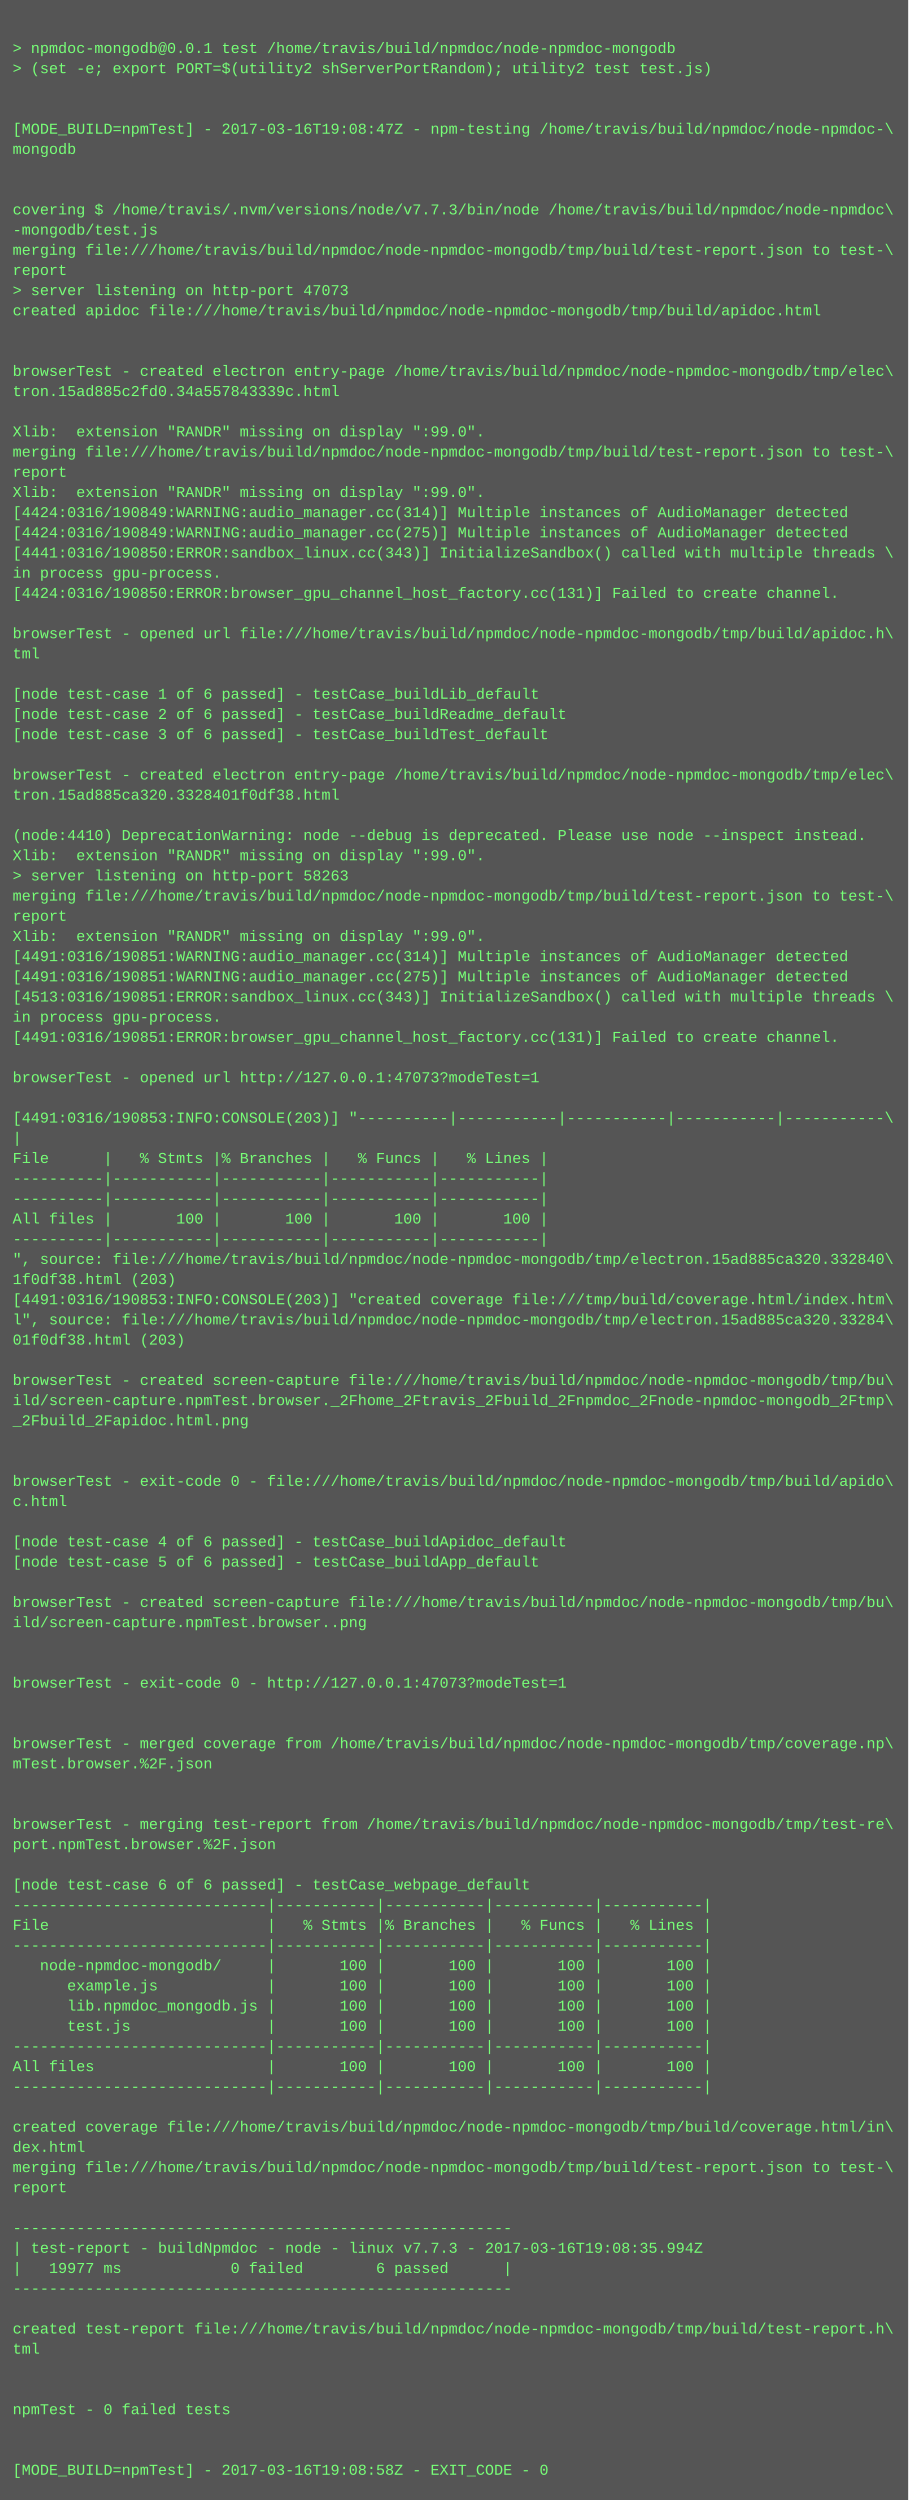
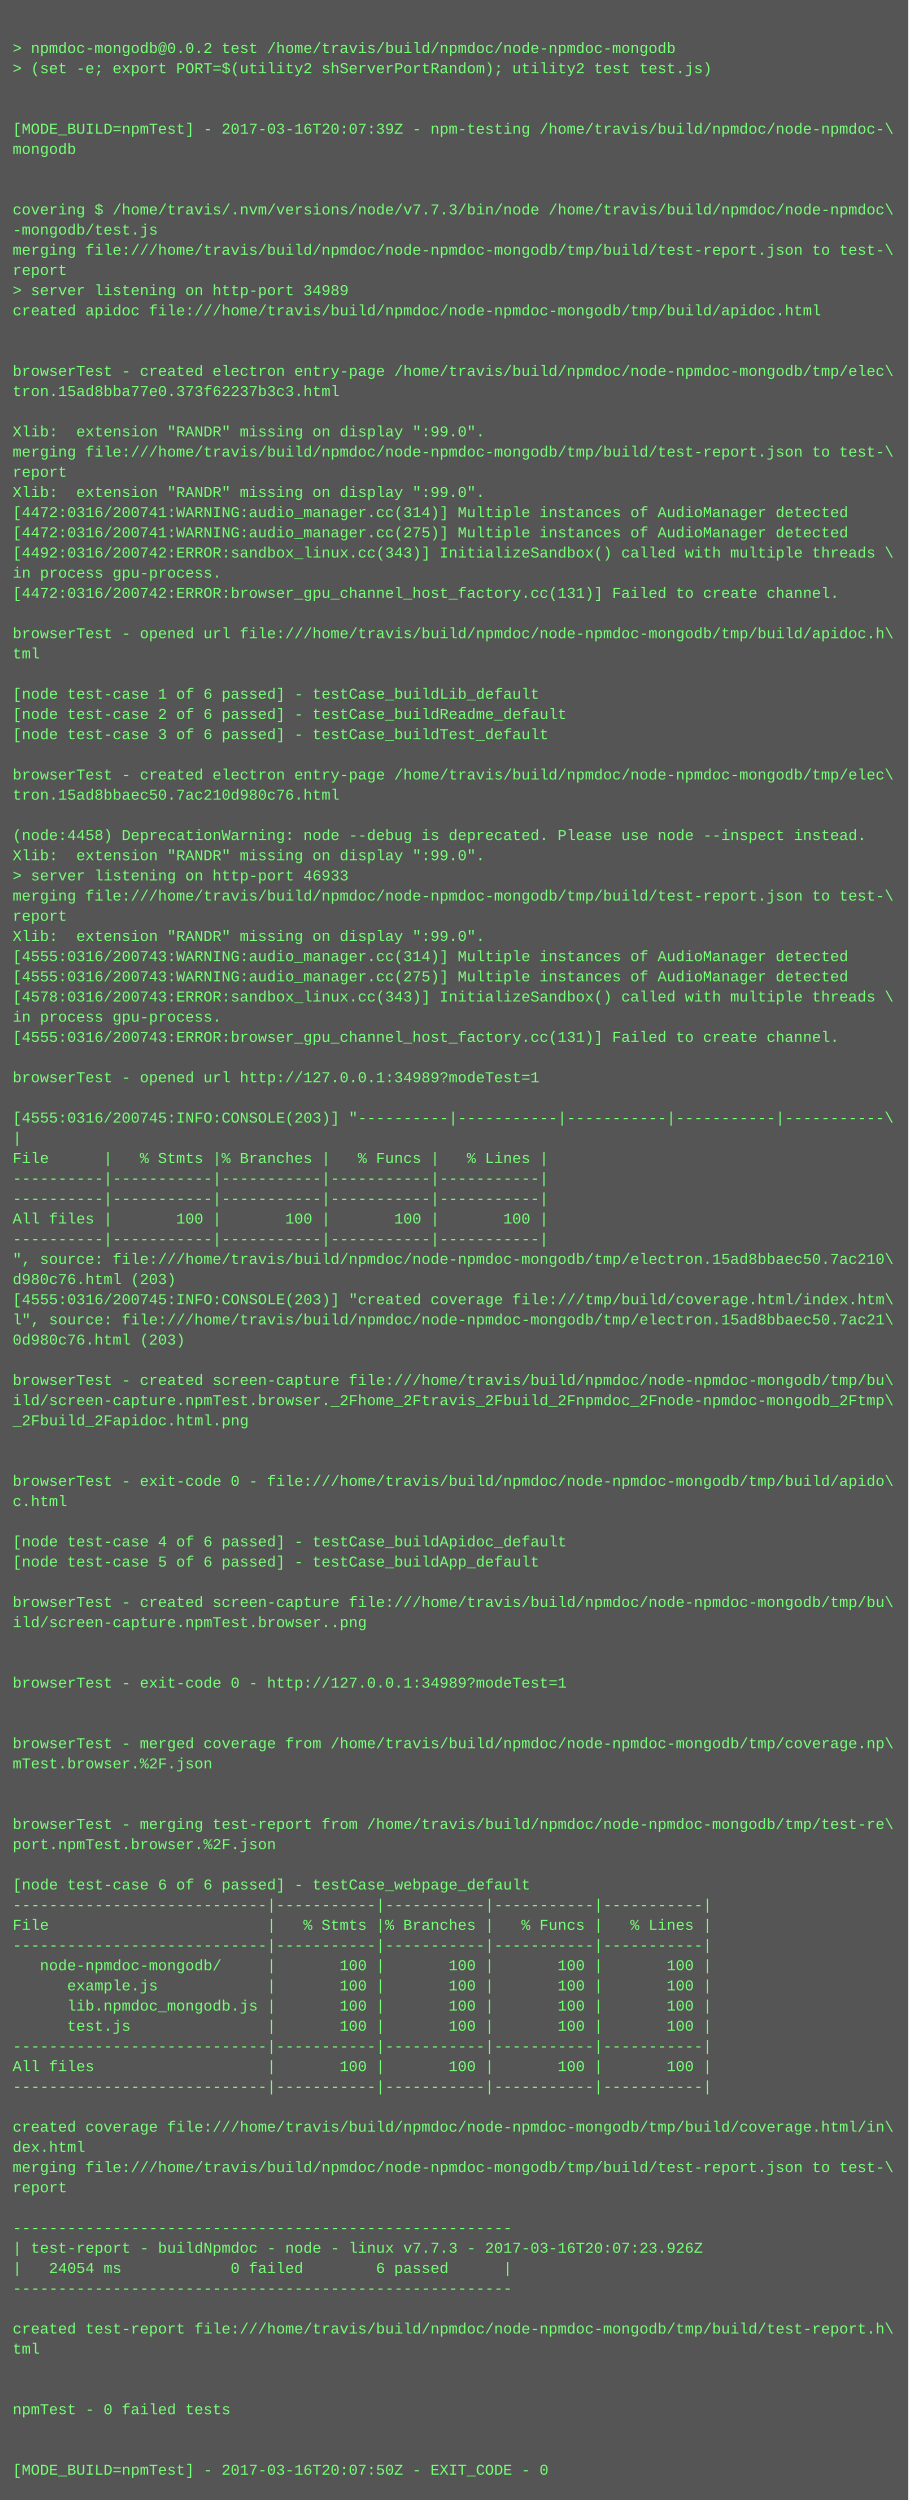
<svg xmlns="http://www.w3.org/2000/svg" height="1982" width="720">
  <rect height="1982" fill="#555" width="720" />
  <text fill="#7f7" font-family="Courier New" font-size="12" xml:space="preserve">
    <tspan x="10" y="26" />
-     <tspan x="10" y="42">&gt; npmdoc-mongodb@0.0.1 test /home/travis/build/npmdoc/node-npmdoc-mongodb</tspan>
+     <tspan x="10" y="42">&gt; npmdoc-mongodb@0.0.2 test /home/travis/build/npmdoc/node-npmdoc-mongodb</tspan>
    <tspan x="10" y="58">&gt; (set -e; export PORT=$(utility2 shServerPortRandom); utility2 test test.js)</tspan>
    <tspan x="10" y="74" />
    <tspan x="10" y="90" />
-     <tspan x="10" y="106">[MODE_BUILD=npmTest] - 2017-03-16T19:08:47Z - npm-testing /home/travis/build/npmdoc/node-npmdoc-\</tspan>
+     <tspan x="10" y="106">[MODE_BUILD=npmTest] - 2017-03-16T20:07:39Z - npm-testing /home/travis/build/npmdoc/node-npmdoc-\</tspan>
    <tspan x="10" y="122">mongodb</tspan>
    <tspan x="10" y="138" />
    <tspan x="10" y="154" />
    <tspan x="10" y="170">covering $ /home/travis/.nvm/versions/node/v7.7.3/bin/node /home/travis/build/npmdoc/node-npmdoc\</tspan>
    <tspan x="10" y="186">-mongodb/test.js</tspan>
    <tspan x="10" y="202">merging file:///home/travis/build/npmdoc/node-npmdoc-mongodb/tmp/build/test-report.json to test-\</tspan>
    <tspan x="10" y="218">report</tspan>
-     <tspan x="10" y="234">&gt; server listening on http-port 47073</tspan>
+     <tspan x="10" y="234">&gt; server listening on http-port 34989</tspan>
    <tspan x="10" y="250">created apidoc file:///home/travis/build/npmdoc/node-npmdoc-mongodb/tmp/build/apidoc.html</tspan>
    <tspan x="10" y="266" />
    <tspan x="10" y="282" />
    <tspan x="10" y="298">browserTest - created electron entry-page /home/travis/build/npmdoc/node-npmdoc-mongodb/tmp/elec\</tspan>
-     <tspan x="10" y="314">tron.15ad885c2fd0.34a557843339c.html</tspan>
+     <tspan x="10" y="314">tron.15ad8bba77e0.373f62237b3c3.html</tspan>
    <tspan x="10" y="330" />
    <tspan x="10" y="346">Xlib:  extension "RANDR" missing on display ":99.0".</tspan>
    <tspan x="10" y="362">merging file:///home/travis/build/npmdoc/node-npmdoc-mongodb/tmp/build/test-report.json to test-\</tspan>
    <tspan x="10" y="378">report</tspan>
    <tspan x="10" y="394">Xlib:  extension "RANDR" missing on display ":99.0".</tspan>
-     <tspan x="10" y="410">[4424:0316/190849:WARNING:audio_manager.cc(314)] Multiple instances of AudioManager detected</tspan>
-     <tspan x="10" y="426">[4424:0316/190849:WARNING:audio_manager.cc(275)] Multiple instances of AudioManager detected</tspan>
-     <tspan x="10" y="442">[4441:0316/190850:ERROR:sandbox_linux.cc(343)] InitializeSandbox() called with multiple threads \</tspan>
+     <tspan x="10" y="410">[4472:0316/200741:WARNING:audio_manager.cc(314)] Multiple instances of AudioManager detected</tspan>
+     <tspan x="10" y="426">[4472:0316/200741:WARNING:audio_manager.cc(275)] Multiple instances of AudioManager detected</tspan>
+     <tspan x="10" y="442">[4492:0316/200742:ERROR:sandbox_linux.cc(343)] InitializeSandbox() called with multiple threads \</tspan>
    <tspan x="10" y="458">in process gpu-process. </tspan>
-     <tspan x="10" y="474">[4424:0316/190850:ERROR:browser_gpu_channel_host_factory.cc(131)] Failed to create channel.</tspan>
+     <tspan x="10" y="474">[4472:0316/200742:ERROR:browser_gpu_channel_host_factory.cc(131)] Failed to create channel.</tspan>
    <tspan x="10" y="490" />
    <tspan x="10" y="506">browserTest - opened url file:///home/travis/build/npmdoc/node-npmdoc-mongodb/tmp/build/apidoc.h\</tspan>
    <tspan x="10" y="522">tml</tspan>
    <tspan x="10" y="538" />
    <tspan x="10" y="554">[node test-case 1 of 6 passed] - testCase_buildLib_default</tspan>
    <tspan x="10" y="570">[node test-case 2 of 6 passed] - testCase_buildReadme_default</tspan>
    <tspan x="10" y="586">[node test-case 3 of 6 passed] - testCase_buildTest_default</tspan>
    <tspan x="10" y="602" />
    <tspan x="10" y="618">browserTest - created electron entry-page /home/travis/build/npmdoc/node-npmdoc-mongodb/tmp/elec\</tspan>
-     <tspan x="10" y="634">tron.15ad885ca320.3328401f0df38.html</tspan>
+     <tspan x="10" y="634">tron.15ad8bbaec50.7ac210d980c76.html</tspan>
    <tspan x="10" y="650" />
-     <tspan x="10" y="666">(node:4410) DeprecationWarning: node --debug is deprecated. Please use node --inspect instead.</tspan>
+     <tspan x="10" y="666">(node:4458) DeprecationWarning: node --debug is deprecated. Please use node --inspect instead.</tspan>
    <tspan x="10" y="682">Xlib:  extension "RANDR" missing on display ":99.0".</tspan>
-     <tspan x="10" y="698">&gt; server listening on http-port 58263</tspan>
+     <tspan x="10" y="698">&gt; server listening on http-port 46933</tspan>
    <tspan x="10" y="714">merging file:///home/travis/build/npmdoc/node-npmdoc-mongodb/tmp/build/test-report.json to test-\</tspan>
    <tspan x="10" y="730">report</tspan>
    <tspan x="10" y="746">Xlib:  extension "RANDR" missing on display ":99.0".</tspan>
-     <tspan x="10" y="762">[4491:0316/190851:WARNING:audio_manager.cc(314)] Multiple instances of AudioManager detected</tspan>
-     <tspan x="10" y="778">[4491:0316/190851:WARNING:audio_manager.cc(275)] Multiple instances of AudioManager detected</tspan>
-     <tspan x="10" y="794">[4513:0316/190851:ERROR:sandbox_linux.cc(343)] InitializeSandbox() called with multiple threads \</tspan>
+     <tspan x="10" y="762">[4555:0316/200743:WARNING:audio_manager.cc(314)] Multiple instances of AudioManager detected</tspan>
+     <tspan x="10" y="778">[4555:0316/200743:WARNING:audio_manager.cc(275)] Multiple instances of AudioManager detected</tspan>
+     <tspan x="10" y="794">[4578:0316/200743:ERROR:sandbox_linux.cc(343)] InitializeSandbox() called with multiple threads \</tspan>
    <tspan x="10" y="810">in process gpu-process. </tspan>
-     <tspan x="10" y="826">[4491:0316/190851:ERROR:browser_gpu_channel_host_factory.cc(131)] Failed to create channel.</tspan>
+     <tspan x="10" y="826">[4555:0316/200743:ERROR:browser_gpu_channel_host_factory.cc(131)] Failed to create channel.</tspan>
    <tspan x="10" y="842" />
-     <tspan x="10" y="858">browserTest - opened url http://127.0.0.1:47073?modeTest=1</tspan>
+     <tspan x="10" y="858">browserTest - opened url http://127.0.0.1:34989?modeTest=1</tspan>
    <tspan x="10" y="874" />
-     <tspan x="10" y="890">[4491:0316/190853:INFO:CONSOLE(203)] "----------|-----------|-----------|-----------|-----------\</tspan>
+     <tspan x="10" y="890">[4555:0316/200745:INFO:CONSOLE(203)] "----------|-----------|-----------|-----------|-----------\</tspan>
    <tspan x="10" y="906">|</tspan>
    <tspan x="10" y="922">File      |   % Stmts |% Branches |   % Funcs |   % Lines |</tspan>
    <tspan x="10" y="938">----------|-----------|-----------|-----------|-----------|</tspan>
    <tspan x="10" y="954">----------|-----------|-----------|-----------|-----------|</tspan>
    <tspan x="10" y="970">All files |       100 |       100 |       100 |       100 |</tspan>
    <tspan x="10" y="986">----------|-----------|-----------|-----------|-----------|</tspan>
-     <tspan x="10" y="1002">", source: file:///home/travis/build/npmdoc/node-npmdoc-mongodb/tmp/electron.15ad885ca320.332840\</tspan>
-     <tspan x="10" y="1018">1f0df38.html (203)</tspan>
-     <tspan x="10" y="1034">[4491:0316/190853:INFO:CONSOLE(203)] "created coverage file:///tmp/build/coverage.html/index.htm\</tspan>
-     <tspan x="10" y="1050">l", source: file:///home/travis/build/npmdoc/node-npmdoc-mongodb/tmp/electron.15ad885ca320.33284\</tspan>
-     <tspan x="10" y="1066">01f0df38.html (203)</tspan>
+     <tspan x="10" y="1002">", source: file:///home/travis/build/npmdoc/node-npmdoc-mongodb/tmp/electron.15ad8bbaec50.7ac210\</tspan>
+     <tspan x="10" y="1018">d980c76.html (203)</tspan>
+     <tspan x="10" y="1034">[4555:0316/200745:INFO:CONSOLE(203)] "created coverage file:///tmp/build/coverage.html/index.htm\</tspan>
+     <tspan x="10" y="1050">l", source: file:///home/travis/build/npmdoc/node-npmdoc-mongodb/tmp/electron.15ad8bbaec50.7ac21\</tspan>
+     <tspan x="10" y="1066">0d980c76.html (203)</tspan>
    <tspan x="10" y="1082" />
    <tspan x="10" y="1098">browserTest - created screen-capture file:///home/travis/build/npmdoc/node-npmdoc-mongodb/tmp/bu\</tspan>
    <tspan x="10" y="1114">ild/screen-capture.npmTest.browser._2Fhome_2Ftravis_2Fbuild_2Fnpmdoc_2Fnode-npmdoc-mongodb_2Ftmp\</tspan>
    <tspan x="10" y="1130">_2Fbuild_2Fapidoc.html.png</tspan>
    <tspan x="10" y="1146" />
    <tspan x="10" y="1162" />
    <tspan x="10" y="1178">browserTest - exit-code 0 - file:///home/travis/build/npmdoc/node-npmdoc-mongodb/tmp/build/apido\</tspan>
    <tspan x="10" y="1194">c.html</tspan>
    <tspan x="10" y="1210" />
    <tspan x="10" y="1226">[node test-case 4 of 6 passed] - testCase_buildApidoc_default</tspan>
    <tspan x="10" y="1242">[node test-case 5 of 6 passed] - testCase_buildApp_default</tspan>
    <tspan x="10" y="1258" />
    <tspan x="10" y="1274">browserTest - created screen-capture file:///home/travis/build/npmdoc/node-npmdoc-mongodb/tmp/bu\</tspan>
    <tspan x="10" y="1290">ild/screen-capture.npmTest.browser..png</tspan>
    <tspan x="10" y="1306" />
    <tspan x="10" y="1322" />
-     <tspan x="10" y="1338">browserTest - exit-code 0 - http://127.0.0.1:47073?modeTest=1</tspan>
+     <tspan x="10" y="1338">browserTest - exit-code 0 - http://127.0.0.1:34989?modeTest=1</tspan>
    <tspan x="10" y="1354" />
    <tspan x="10" y="1370" />
    <tspan x="10" y="1386">browserTest - merged coverage from /home/travis/build/npmdoc/node-npmdoc-mongodb/tmp/coverage.np\</tspan>
    <tspan x="10" y="1402">mTest.browser.%2F.json</tspan>
    <tspan x="10" y="1418" />
    <tspan x="10" y="1434" />
    <tspan x="10" y="1450">browserTest - merging test-report from /home/travis/build/npmdoc/node-npmdoc-mongodb/tmp/test-re\</tspan>
    <tspan x="10" y="1466">port.npmTest.browser.%2F.json</tspan>
    <tspan x="10" y="1482" />
    <tspan x="10" y="1498">[node test-case 6 of 6 passed] - testCase_webpage_default</tspan>
    <tspan x="10" y="1514">----------------------------|-----------|-----------|-----------|-----------|</tspan>
    <tspan x="10" y="1530">File                        |   % Stmts |% Branches |   % Funcs |   % Lines |</tspan>
    <tspan x="10" y="1546">----------------------------|-----------|-----------|-----------|-----------|</tspan>
    <tspan x="10" y="1562">   node-npmdoc-mongodb/     |       100 |       100 |       100 |       100 |</tspan>
    <tspan x="10" y="1578">      example.js            |       100 |       100 |       100 |       100 |</tspan>
    <tspan x="10" y="1594">      lib.npmdoc_mongodb.js |       100 |       100 |       100 |       100 |</tspan>
    <tspan x="10" y="1610">      test.js               |       100 |       100 |       100 |       100 |</tspan>
    <tspan x="10" y="1626">----------------------------|-----------|-----------|-----------|-----------|</tspan>
    <tspan x="10" y="1642">All files                   |       100 |       100 |       100 |       100 |</tspan>
    <tspan x="10" y="1658">----------------------------|-----------|-----------|-----------|-----------|</tspan>
    <tspan x="10" y="1674" />
    <tspan x="10" y="1690">created coverage file:///home/travis/build/npmdoc/node-npmdoc-mongodb/tmp/build/coverage.html/in\</tspan>
    <tspan x="10" y="1706">dex.html</tspan>
    <tspan x="10" y="1722">merging file:///home/travis/build/npmdoc/node-npmdoc-mongodb/tmp/build/test-report.json to test-\</tspan>
    <tspan x="10" y="1738">report</tspan>
    <tspan x="10" y="1754" />
    <tspan x="10" y="1770">-------------------------------------------------------</tspan>
-     <tspan x="10" y="1786">| test-report - buildNpmdoc - node - linux v7.7.3 - 2017-03-16T19:08:35.994Z</tspan>
-     <tspan x="10" y="1802">|   19977 ms            0 failed        6 passed      |</tspan>
+     <tspan x="10" y="1786">| test-report - buildNpmdoc - node - linux v7.7.3 - 2017-03-16T20:07:23.926Z</tspan>
+     <tspan x="10" y="1802">|   24054 ms            0 failed        6 passed      |</tspan>
    <tspan x="10" y="1818">-------------------------------------------------------</tspan>
    <tspan x="10" y="1834" />
    <tspan x="10" y="1850">created test-report file:///home/travis/build/npmdoc/node-npmdoc-mongodb/tmp/build/test-report.h\</tspan>
    <tspan x="10" y="1866">tml</tspan>
    <tspan x="10" y="1882" />
    <tspan x="10" y="1898" />
    <tspan x="10" y="1914">npmTest - 0 failed tests</tspan>
    <tspan x="10" y="1930" />
    <tspan x="10" y="1946" />
-     <tspan x="10" y="1962">[MODE_BUILD=npmTest] - 2017-03-16T19:08:58Z - EXIT_CODE - 0</tspan>
+     <tspan x="10" y="1962">[MODE_BUILD=npmTest] - 2017-03-16T20:07:50Z - EXIT_CODE - 0</tspan>
  </text>
</svg>
